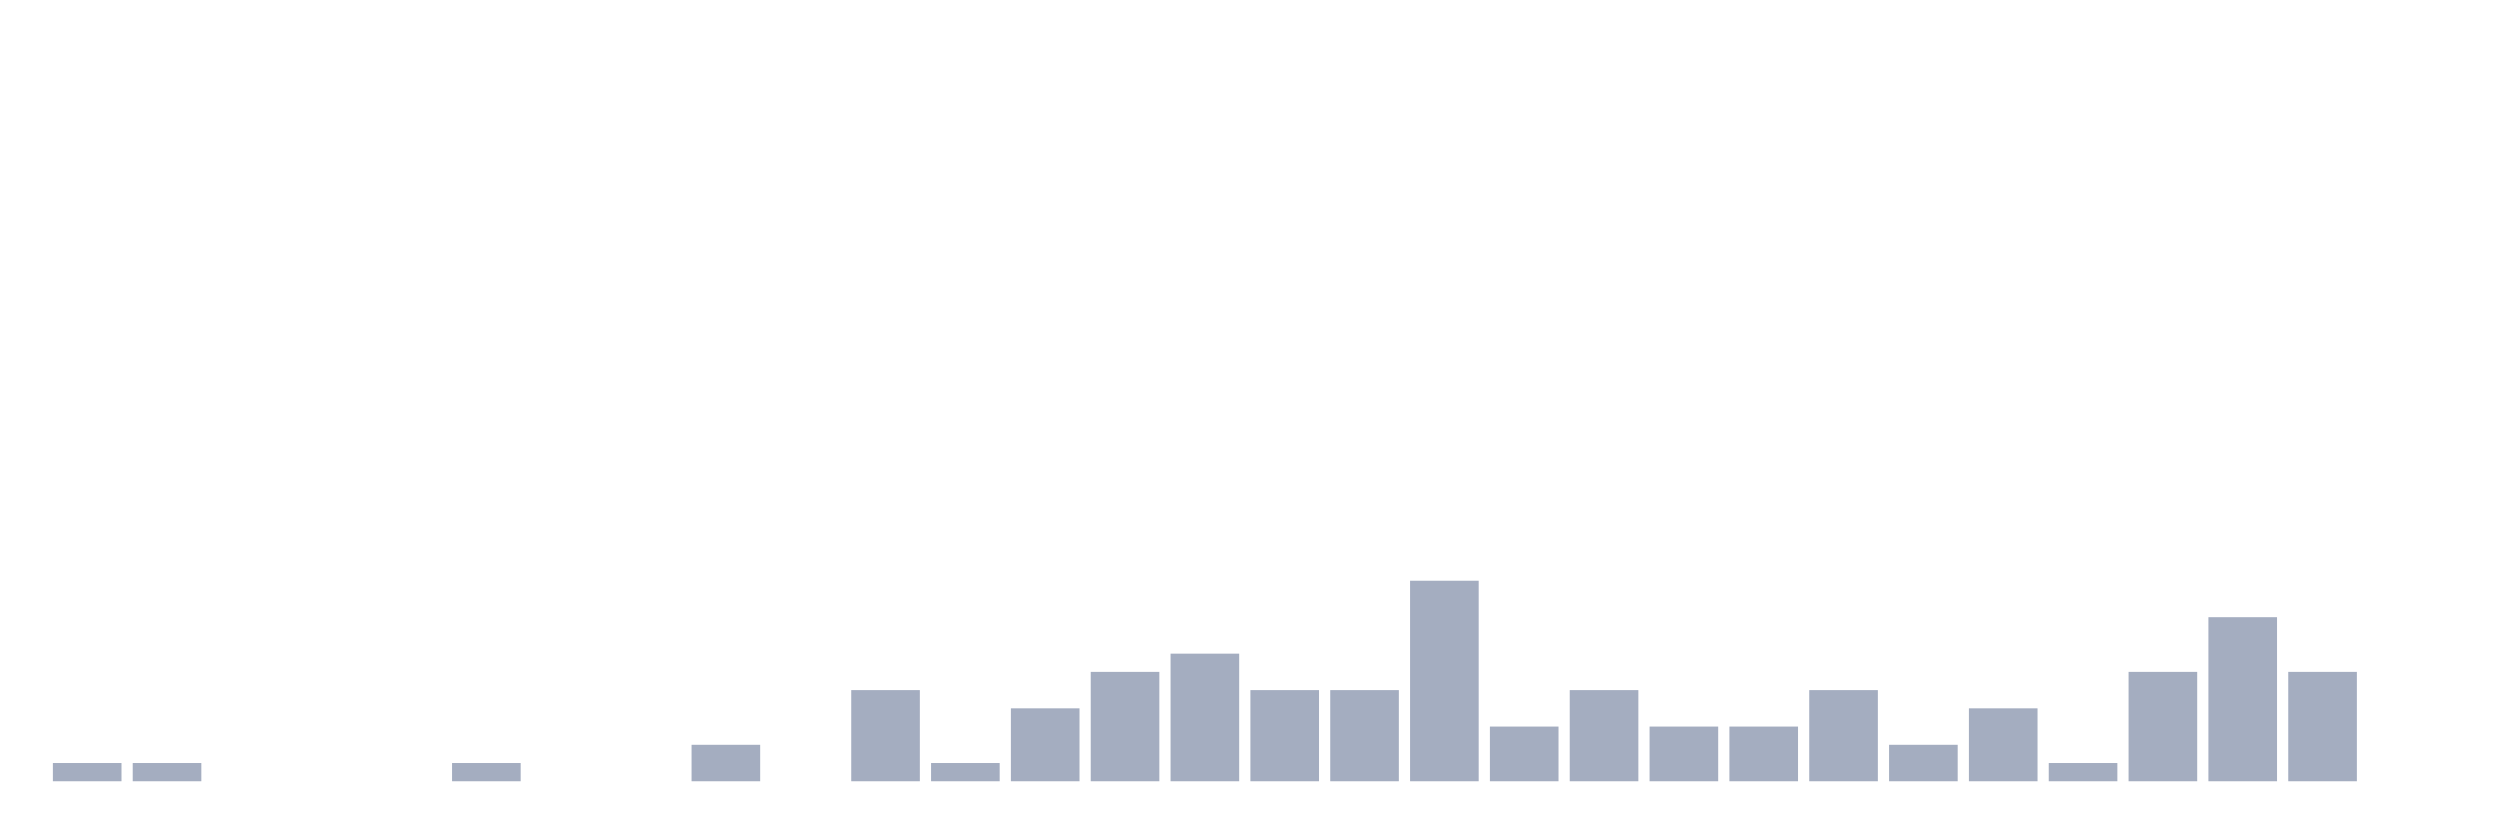
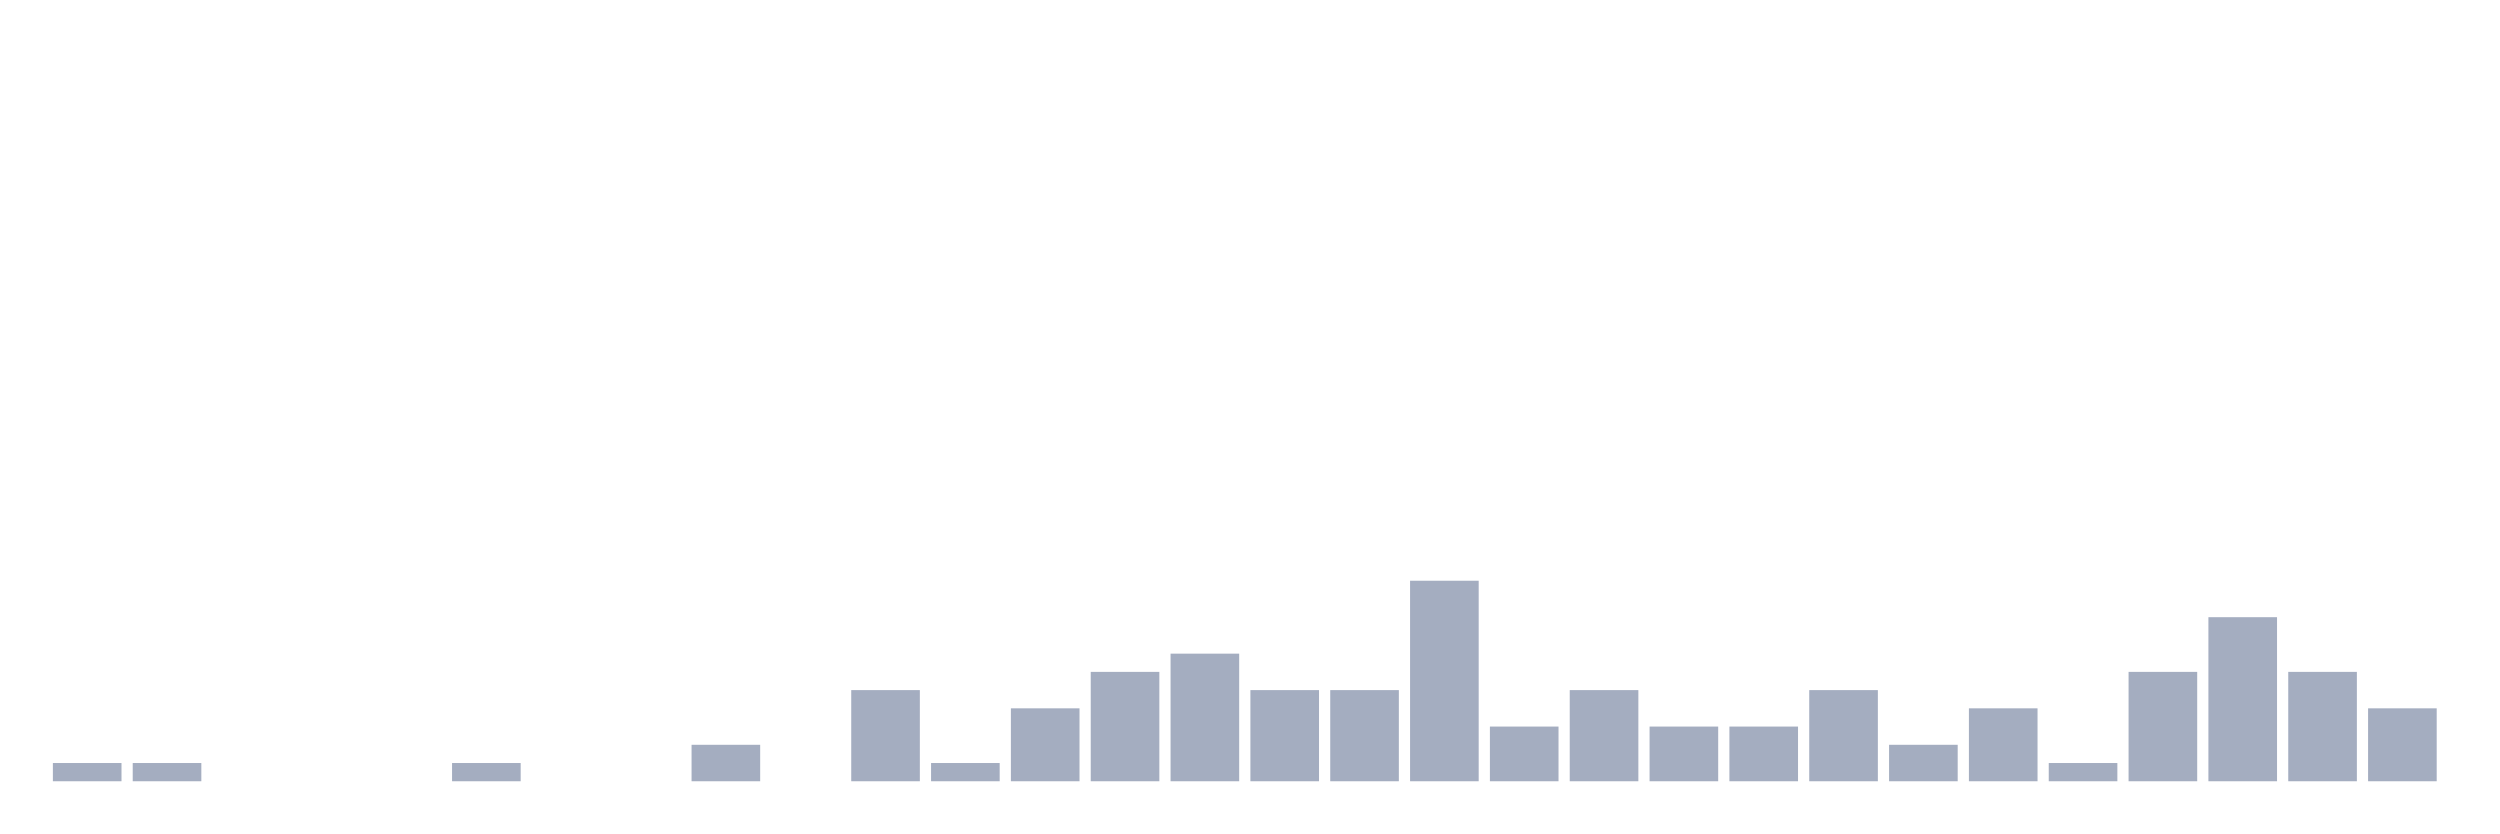
<svg xmlns="http://www.w3.org/2000/svg" viewBox="0 0 480 160">
  <g transform="translate(10,10)">
    <rect class="bar" x="0.153" width="13.175" y="136.5" height="3.5" fill="rgb(164,173,192)" />
    <rect class="bar" x="15.482" width="13.175" y="136.5" height="3.5" fill="rgb(164,173,192)" />
    <rect class="bar" x="30.81" width="13.175" y="140" height="0" fill="rgb(164,173,192)" />
    <rect class="bar" x="46.138" width="13.175" y="140" height="0" fill="rgb(164,173,192)" />
    <rect class="bar" x="61.466" width="13.175" y="140" height="0" fill="rgb(164,173,192)" />
    <rect class="bar" x="76.794" width="13.175" y="136.5" height="3.5" fill="rgb(164,173,192)" />
    <rect class="bar" x="92.123" width="13.175" y="140" height="0" fill="rgb(164,173,192)" />
    <rect class="bar" x="107.451" width="13.175" y="140" height="0" fill="rgb(164,173,192)" />
    <rect class="bar" x="122.779" width="13.175" y="133" height="7" fill="rgb(164,173,192)" />
    <rect class="bar" x="138.107" width="13.175" y="140" height="0" fill="rgb(164,173,192)" />
    <rect class="bar" x="153.436" width="13.175" y="122.5" height="17.5" fill="rgb(164,173,192)" />
    <rect class="bar" x="168.764" width="13.175" y="136.5" height="3.5" fill="rgb(164,173,192)" />
    <rect class="bar" x="184.092" width="13.175" y="126" height="14" fill="rgb(164,173,192)" />
    <rect class="bar" x="199.42" width="13.175" y="119" height="21" fill="rgb(164,173,192)" />
    <rect class="bar" x="214.748" width="13.175" y="115.5" height="24.5" fill="rgb(164,173,192)" />
    <rect class="bar" x="230.077" width="13.175" y="122.5" height="17.5" fill="rgb(164,173,192)" />
    <rect class="bar" x="245.405" width="13.175" y="122.5" height="17.5" fill="rgb(164,173,192)" />
    <rect class="bar" x="260.733" width="13.175" y="101.5" height="38.5" fill="rgb(164,173,192)" />
    <rect class="bar" x="276.061" width="13.175" y="129.5" height="10.5" fill="rgb(164,173,192)" />
    <rect class="bar" x="291.39" width="13.175" y="122.5" height="17.5" fill="rgb(164,173,192)" />
    <rect class="bar" x="306.718" width="13.175" y="129.5" height="10.5" fill="rgb(164,173,192)" />
    <rect class="bar" x="322.046" width="13.175" y="129.5" height="10.5" fill="rgb(164,173,192)" />
    <rect class="bar" x="337.374" width="13.175" y="122.5" height="17.5" fill="rgb(164,173,192)" />
    <rect class="bar" x="352.702" width="13.175" y="133" height="7" fill="rgb(164,173,192)" />
    <rect class="bar" x="368.031" width="13.175" y="126" height="14" fill="rgb(164,173,192)" />
    <rect class="bar" x="383.359" width="13.175" y="136.5" height="3.5" fill="rgb(164,173,192)" />
    <rect class="bar" x="398.687" width="13.175" y="119" height="21" fill="rgb(164,173,192)" />
    <rect class="bar" x="414.015" width="13.175" y="108.5" height="31.5" fill="rgb(164,173,192)" />
    <rect class="bar" x="429.344" width="13.175" y="119" height="21" fill="rgb(164,173,192)" />
-     <rect class="bar" x="444.672" width="13.175" y="140" height="0" fill="rgb(164,173,192)" />
+     <rect class="bar" x="444.672" width="13.175" y="126" height="14" fill="rgb(164,173,192)" />
  </g>
</svg>
